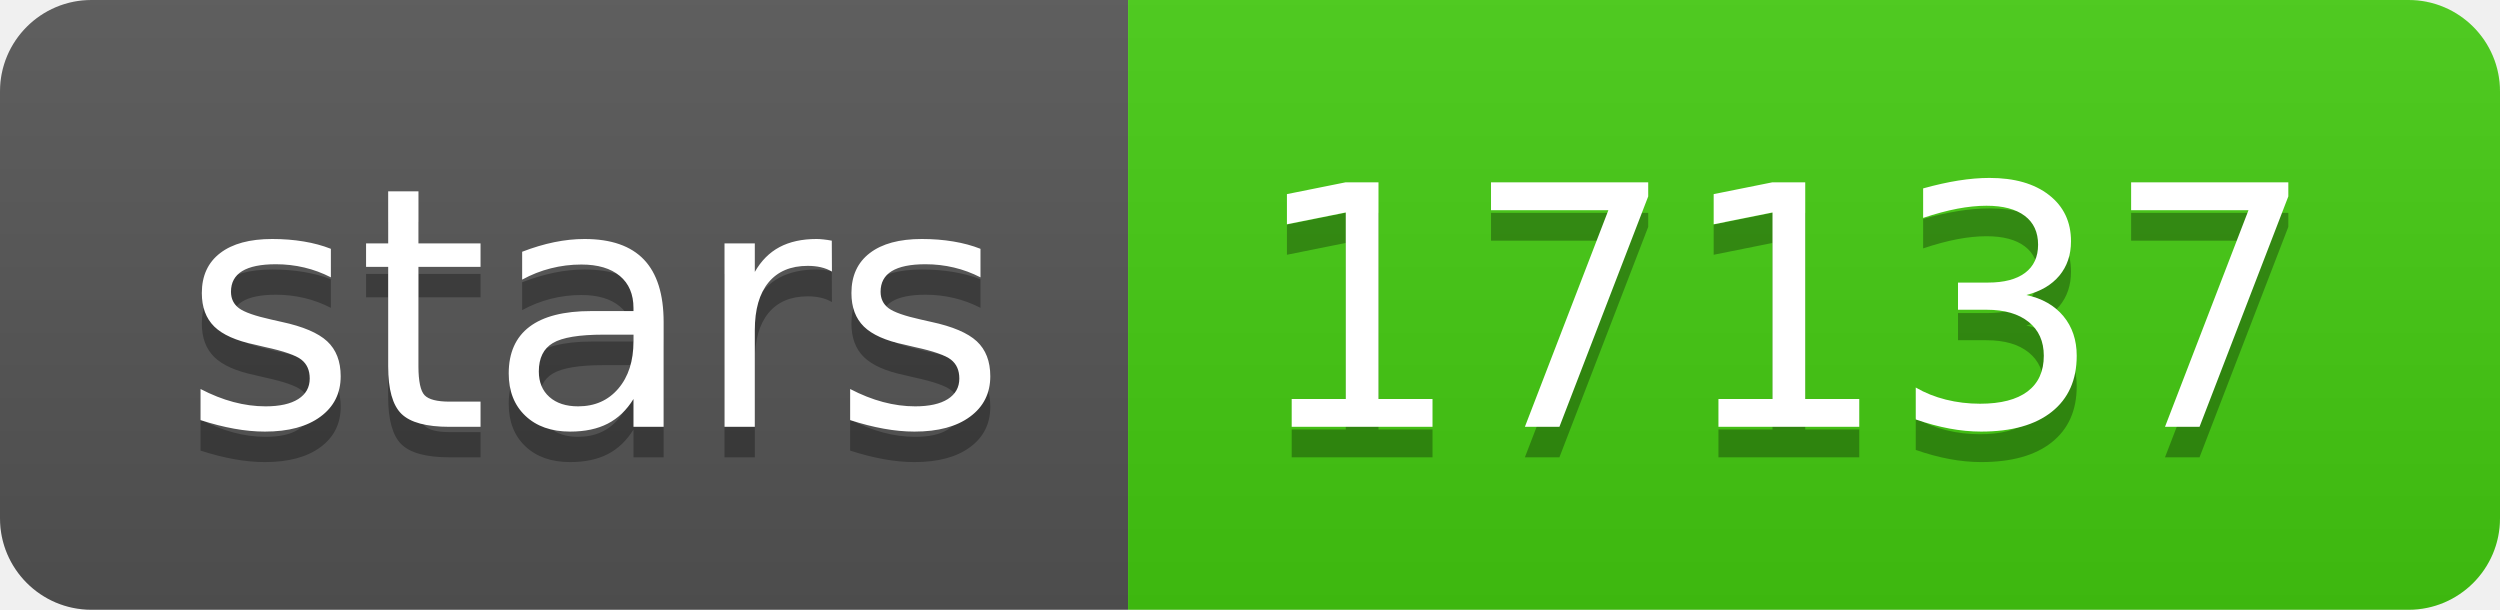
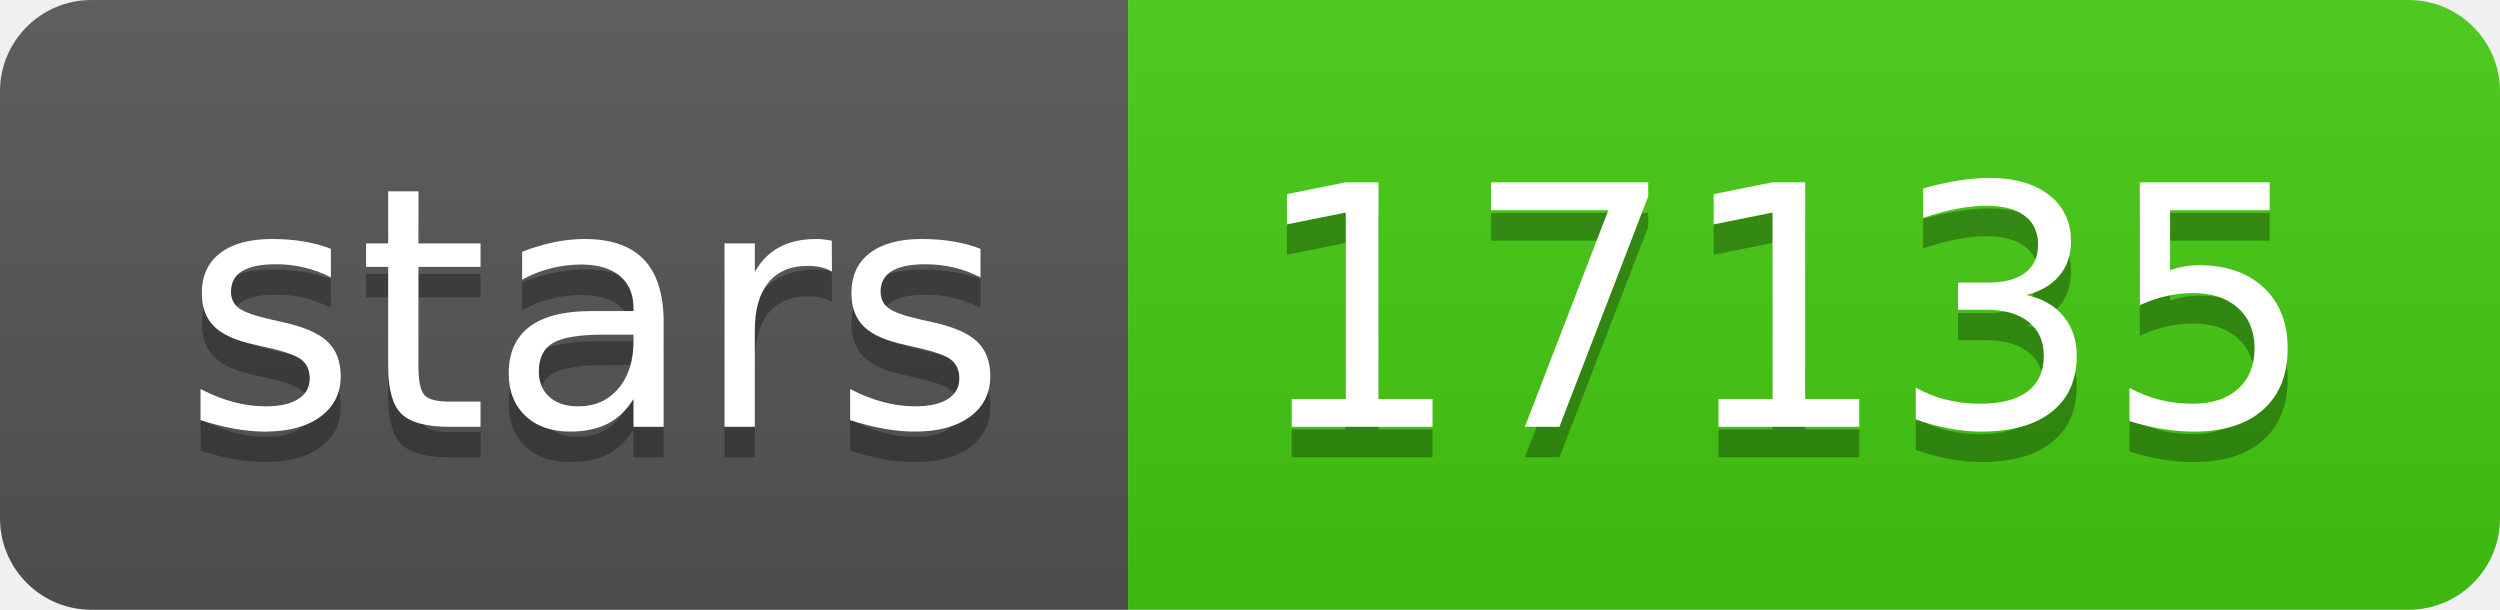
- <svg xmlns="http://www.w3.org/2000/svg" width="82" height="20" role="img" aria-label="stars: 17137">
+ <svg xmlns="http://www.w3.org/2000/svg" width="82" height="20" role="img" aria-label="stars: 17135">
  <linearGradient id="s" x2="0" y2="100%">
    <stop offset="0" stop-color="#bbb" stop-opacity=".1" />
    <stop offset="1" stop-opacity=".1" />
  </linearGradient>
  <clipPath id="r">
    <rect width="82" height="20" rx="3" fill="#fff" />
  </clipPath>
  <g clip-path="url(#r)">
    <rect width="37" height="20" fill="#555" />
    <rect x="37" width="45" height="20" fill="#4c1" />
    <rect width="82" height="20" fill="url(#s)" />
  </g>
  <g fill="#fff" text-anchor="middle" font-family="Verdana,Geneva,DejaVu Sans,sans-serif" text-rendering="geometricPrecision" font-size="110">
    <text aria-hidden="true" x="195" y="150" fill="#010101" fill-opacity=".3" transform="scale(.1)" textLength="270">stars</text>
    <text x="195" y="140" transform="scale(.1)" fill="#fff" textLength="270">stars</text>
-     <text aria-hidden="true" x="585" y="150" fill="#010101" fill-opacity=".3" transform="scale(.1)" textLength="350">17137</text>
-     <text x="585" y="140" transform="scale(.1)" fill="#fff" textLength="350">17137</text>
+     <text aria-hidden="true" x="585" y="150" fill="#010101" fill-opacity=".3" transform="scale(.1)" textLength="350">17135</text>
+     <text x="585" y="140" transform="scale(.1)" fill="#fff" textLength="350">17135</text>
  </g>
</svg>
